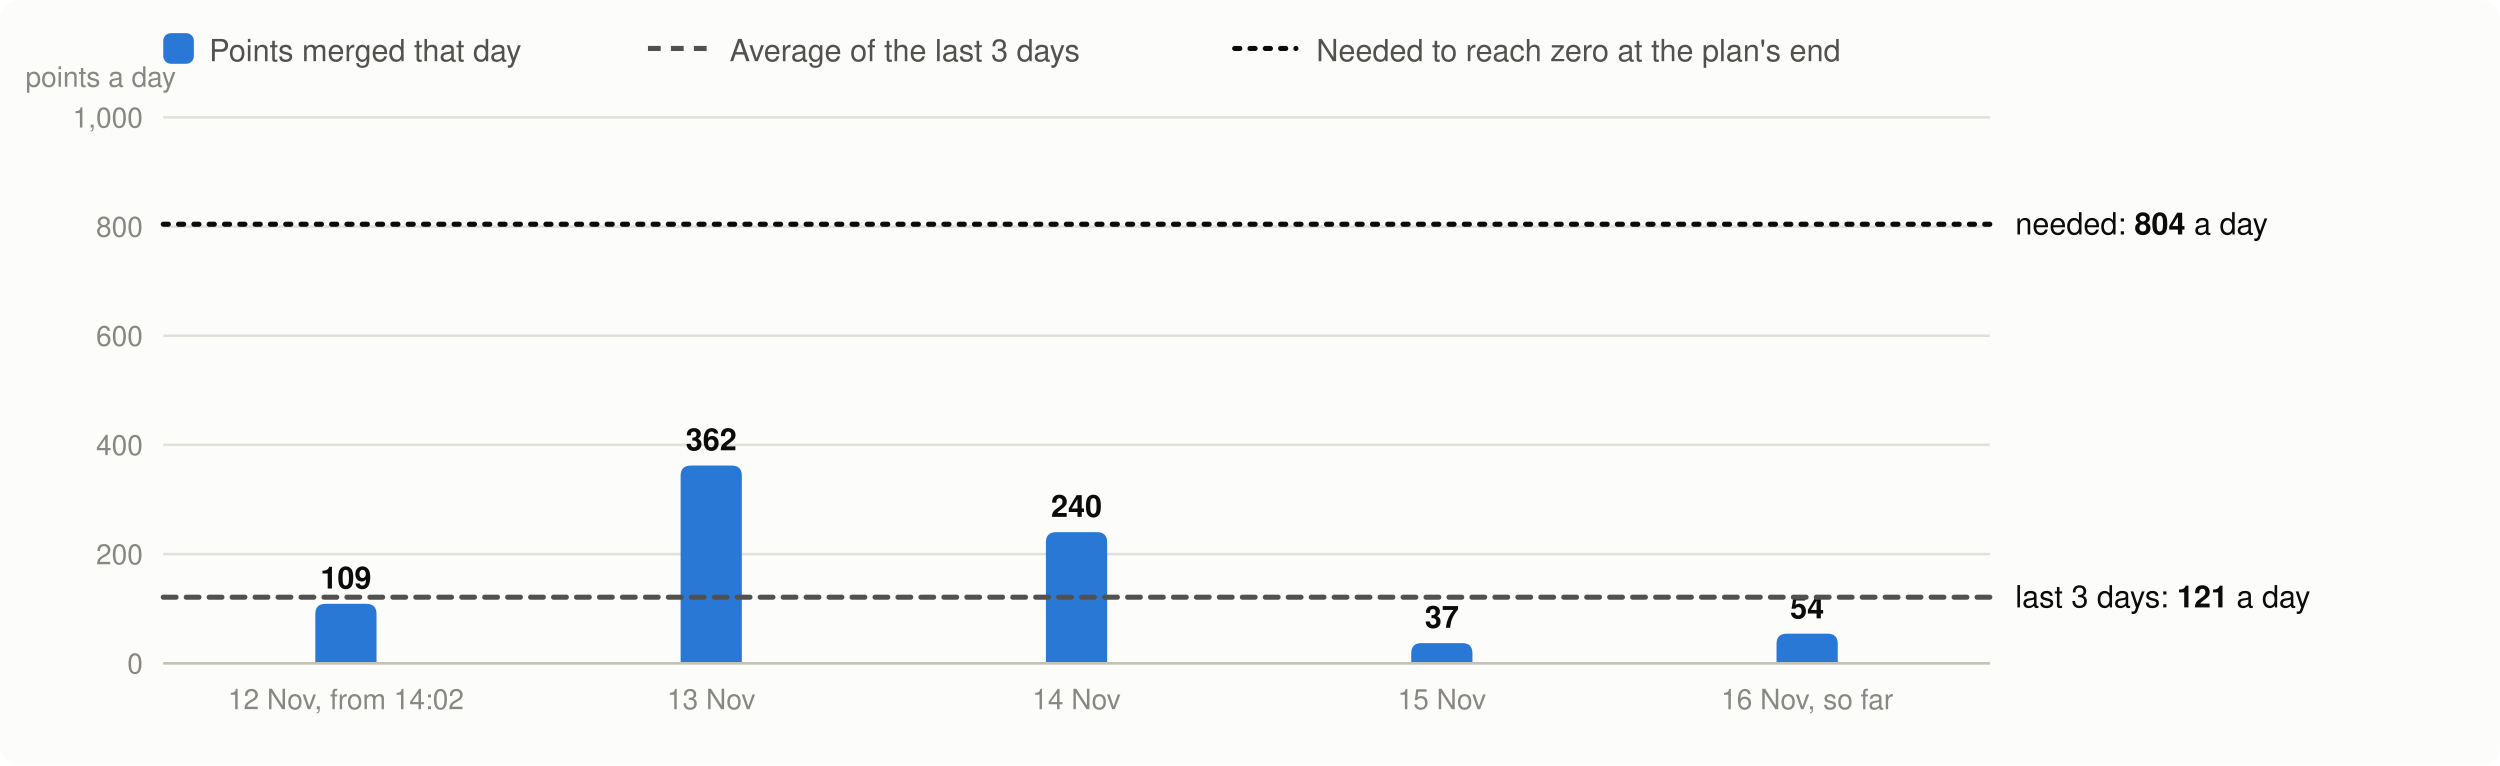
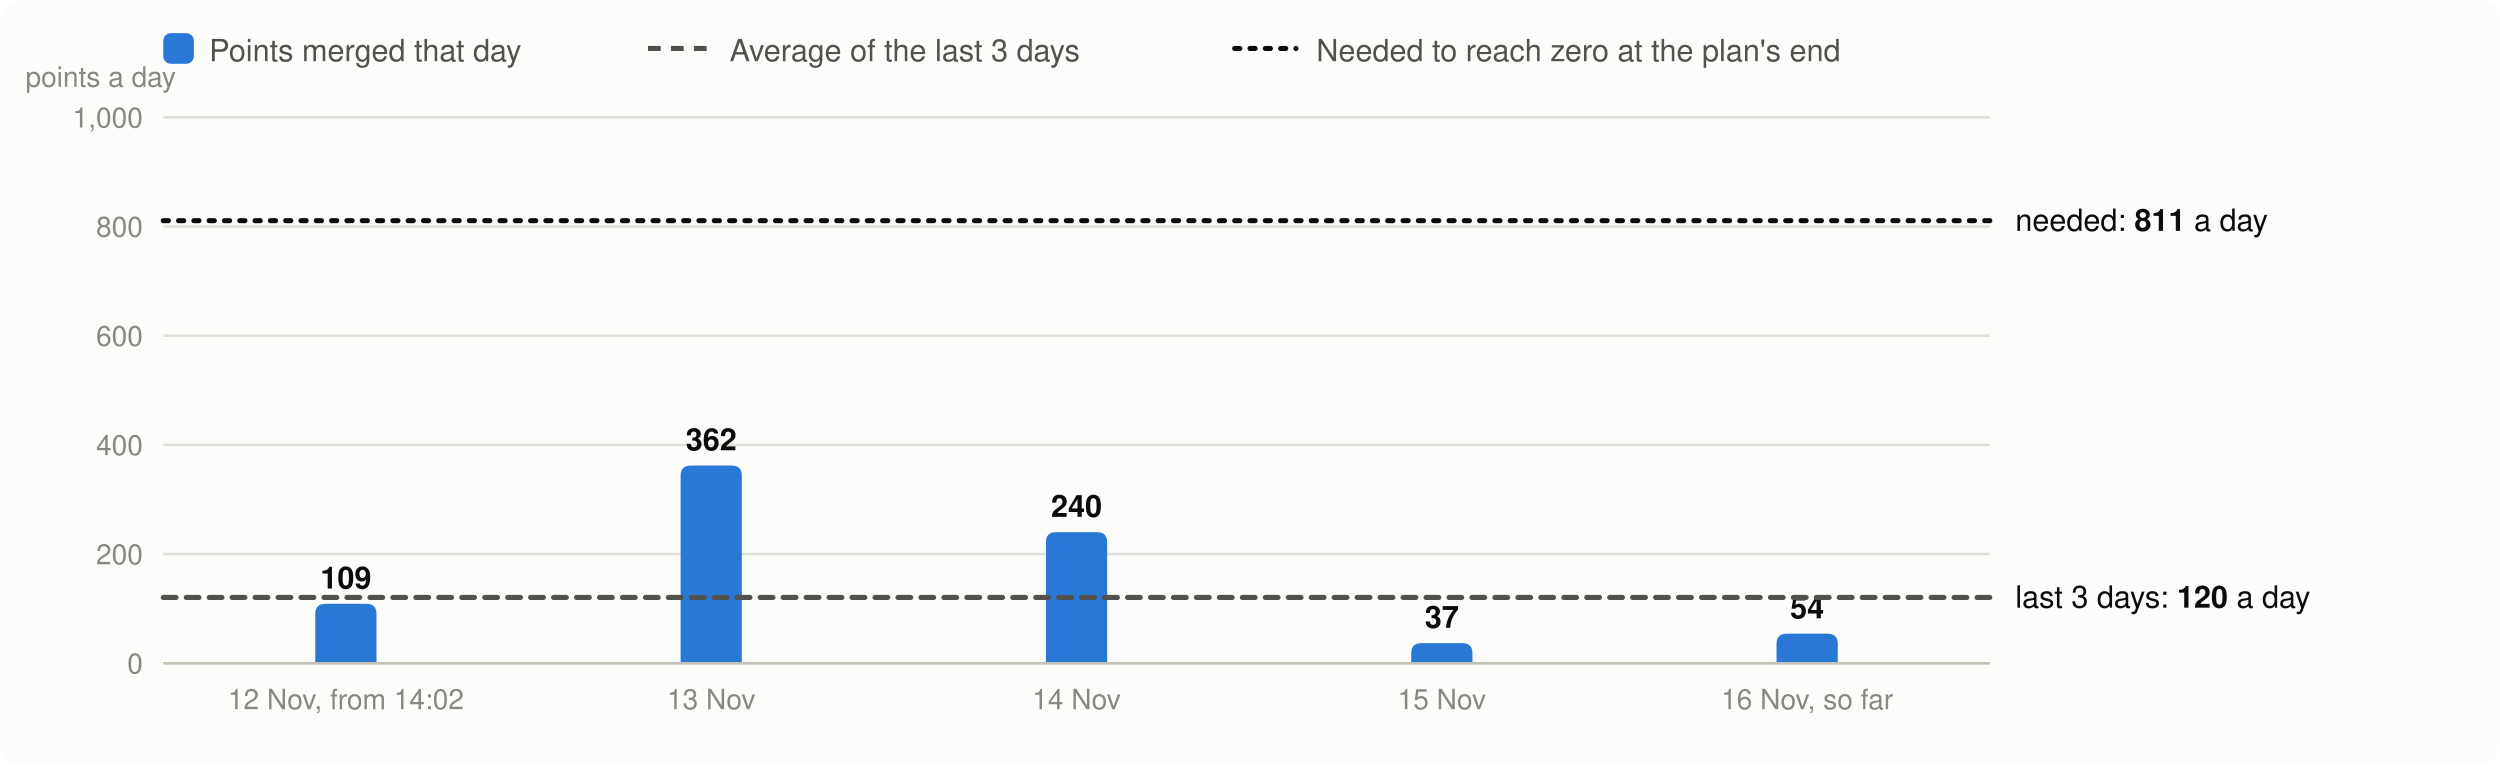
<svg xmlns="http://www.w3.org/2000/svg" viewBox="0 0 980 300" width="980" height="300" font-family="system-ui,-apple-system,Segoe UI,Helvetica,Arial,sans-serif" font-size="13" role="img" aria-label="Velocity: story points merged per day, the 3-day average and the velocity needed">
  <rect width="980" height="300" rx="8" fill="#fcfcfb" />
  <rect x="64" y="13" width="12" height="12" rx="3" fill="#2a78d6" />
  <text x="82" y="24" fill="#52514e" font-size="12">Points merged that day</text>
  <line x1="254" x2="278" y1="19" y2="19" stroke="#52514e" stroke-width="2" stroke-dasharray="5 4" />
  <text x="286" y="24" fill="#52514e" font-size="12">Average of the last 3 days</text>
  <line x1="484" x2="508" y1="19" y2="19" stroke="#0b0b0b" stroke-width="2" stroke-dasharray="2 4" stroke-linecap="round" />
  <text x="516" y="24" fill="#52514e" font-size="12">Needed to reach zero at the plan's end</text>
  <line x1="64" x2="780" y1="260.0" y2="260.0" stroke="#e1e0d9" />
  <text x="56" y="264.0" text-anchor="end" fill="#898781" font-size="11">0</text>
  <line x1="64" x2="780" y1="217.2" y2="217.2" stroke="#e1e0d9" />
  <text x="56" y="221.2" text-anchor="end" fill="#898781" font-size="11">200</text>
  <line x1="64" x2="780" y1="174.4" y2="174.4" stroke="#e1e0d9" />
  <text x="56" y="178.4" text-anchor="end" fill="#898781" font-size="11">400</text>
  <line x1="64" x2="780" y1="131.6" y2="131.6" stroke="#e1e0d9" />
  <text x="56" y="135.6" text-anchor="end" fill="#898781" font-size="11">600</text>
  <line x1="64" x2="780" y1="88.8" y2="88.8" stroke="#e1e0d9" />
  <text x="56" y="92.8" text-anchor="end" fill="#898781" font-size="11">800</text>
  <line x1="64" x2="780" y1="46.0" y2="46.0" stroke="#e1e0d9" />
  <text x="56" y="50.0" text-anchor="end" fill="#898781" font-size="11">1,000</text>
  <text x="10" y="34" fill="#898781" font-size="11">points a day</text>
  <path d="M123.6,260.0V240.7Q123.6,236.7 127.6,236.7H143.6Q147.6,236.7 147.6,240.7V260.0Z" fill="#2a78d6" />
  <text x="135.6" y="230.7" text-anchor="middle" fill="#0b0b0b" font-size="12" font-weight="600">109</text>
  <text x="135.6" y="278" text-anchor="middle" fill="#898781" font-size="11">12 Nov, from 14:02</text>
  <path d="M266.8,260.0V186.5Q266.8,182.5 270.8,182.5H286.8Q290.8,182.5 290.8,186.5V260.0Z" fill="#2a78d6" />
  <text x="278.8" y="176.5" text-anchor="middle" fill="#0b0b0b" font-size="12" font-weight="600">362</text>
  <text x="278.8" y="278" text-anchor="middle" fill="#898781" font-size="11">13 Nov</text>
  <path d="M410.0,260.0V212.6Q410.0,208.6 414.0,208.6H430.0Q434.0,208.6 434.0,212.6V260.0Z" fill="#2a78d6" />
  <text x="422.0" y="202.6" text-anchor="middle" fill="#0b0b0b" font-size="12" font-weight="600">240</text>
  <text x="422.0" y="278" text-anchor="middle" fill="#898781" font-size="11">14 Nov</text>
  <path d="M553.2,260.0V256.1Q553.2,252.1 557.2,252.1H573.2Q577.2,252.1 577.2,256.1V260.0Z" fill="#2a78d6" />
  <text x="565.2" y="246.1" text-anchor="middle" fill="#0b0b0b" font-size="12" font-weight="600">37</text>
  <text x="565.2" y="278" text-anchor="middle" fill="#898781" font-size="11">15 Nov</text>
  <path d="M696.4,260.0V252.4Q696.4,248.4 700.4,248.4H716.4Q720.4,248.4 720.4,252.4V260.0Z" fill="#2a78d6" />
  <text x="708.4" y="242.4" text-anchor="middle" fill="#0b0b0b" font-size="12" font-weight="600">54</text>
  <text x="708.4" y="278" text-anchor="middle" fill="#898781" font-size="11">16 Nov, so far</text>
  <line x1="64" x2="780" y1="260.0" y2="260.0" stroke="#c3c2b7" />
-   <line x1="64" x2="780" y1="234.1" y2="234.1" stroke="#52514e" stroke-width="2" stroke-dasharray="5 4" stroke-linecap="round" />
-   <text x="790" y="238.1" fill="#0b0b0b" font-size="12">last 3 days: <tspan font-weight="600">121</tspan> a day</text>
-   <line x1="64" x2="780" y1="87.9" y2="87.9" stroke="#0b0b0b" stroke-width="2" stroke-dasharray="2 4" stroke-linecap="round" />
-   <text x="790" y="91.9" fill="#0b0b0b" font-size="12">needed: <tspan font-weight="600">804</tspan> a day</text>
+   <line x1="64" x2="780" y1="234.2" y2="234.2" stroke="#52514e" stroke-width="2" stroke-dasharray="5 4" stroke-linecap="round" />
+   <text x="790" y="238.2" fill="#0b0b0b" font-size="12">last 3 days: <tspan font-weight="600">120</tspan> a day</text>
+   <line x1="64" x2="780" y1="86.5" y2="86.5" stroke="#0b0b0b" stroke-width="2" stroke-dasharray="2 4" stroke-linecap="round" />
+   <text x="790" y="90.5" fill="#0b0b0b" font-size="12">needed: <tspan font-weight="600">811</tspan> a day</text>
</svg>
